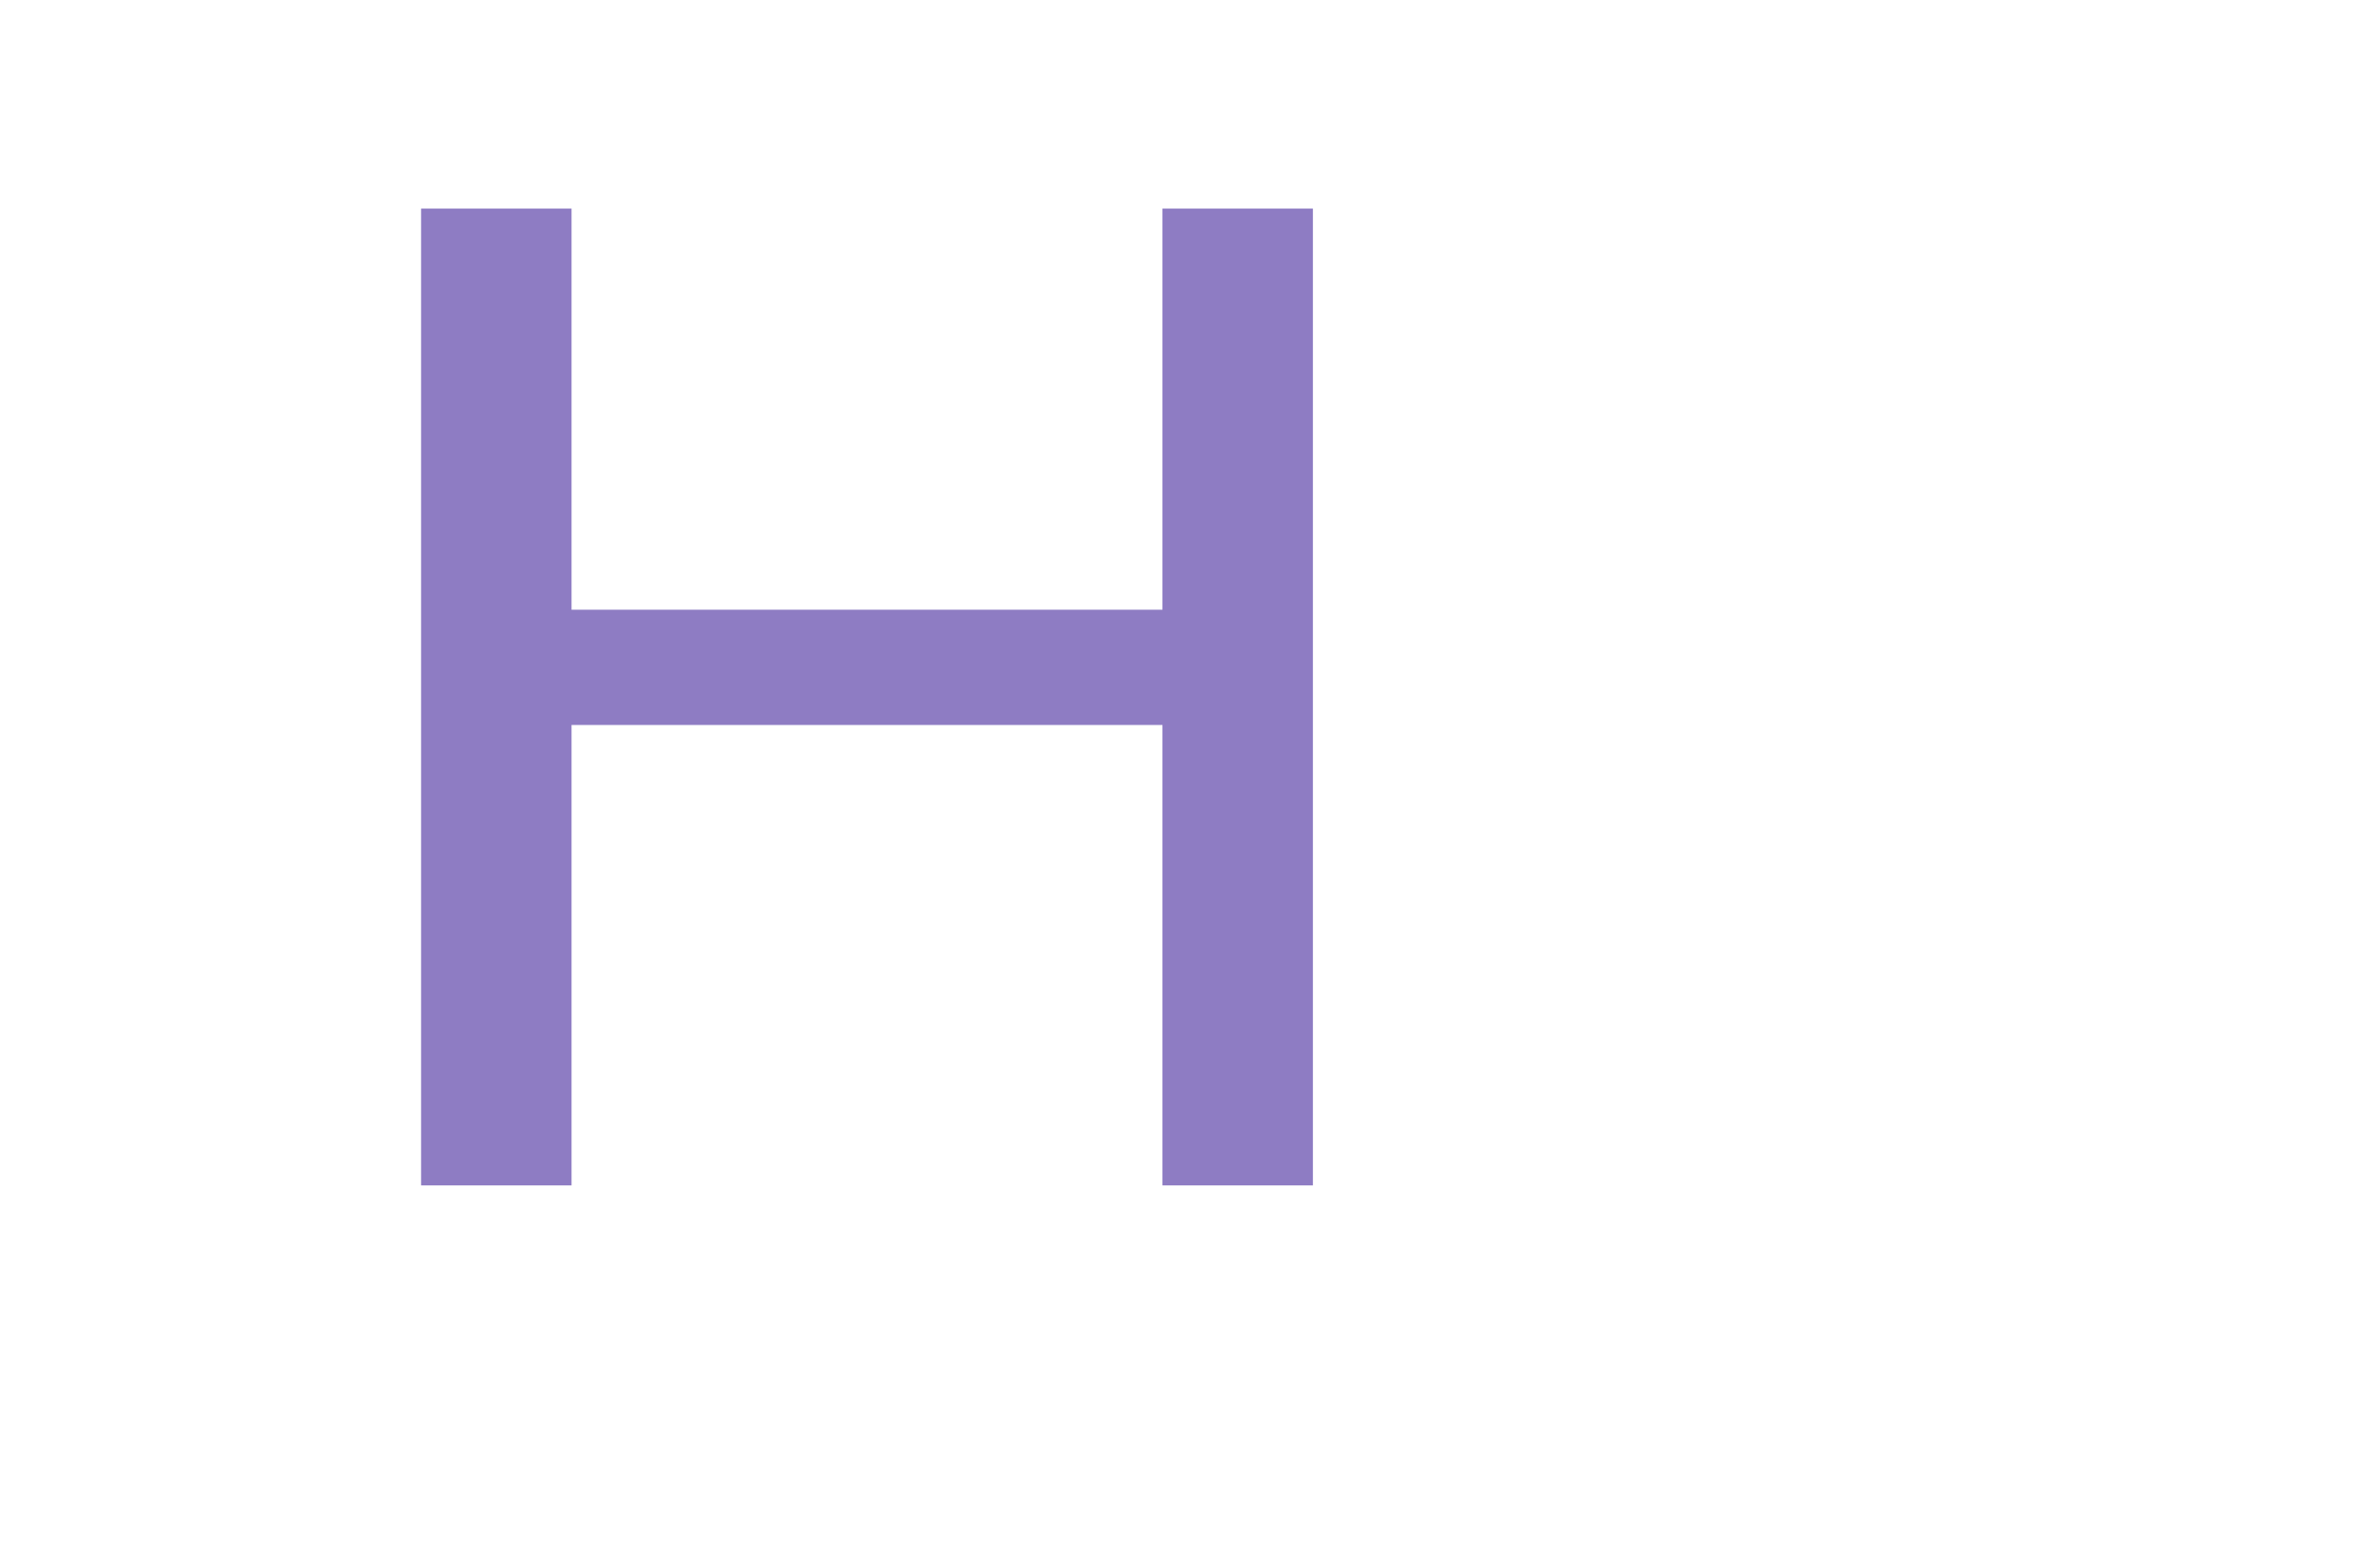
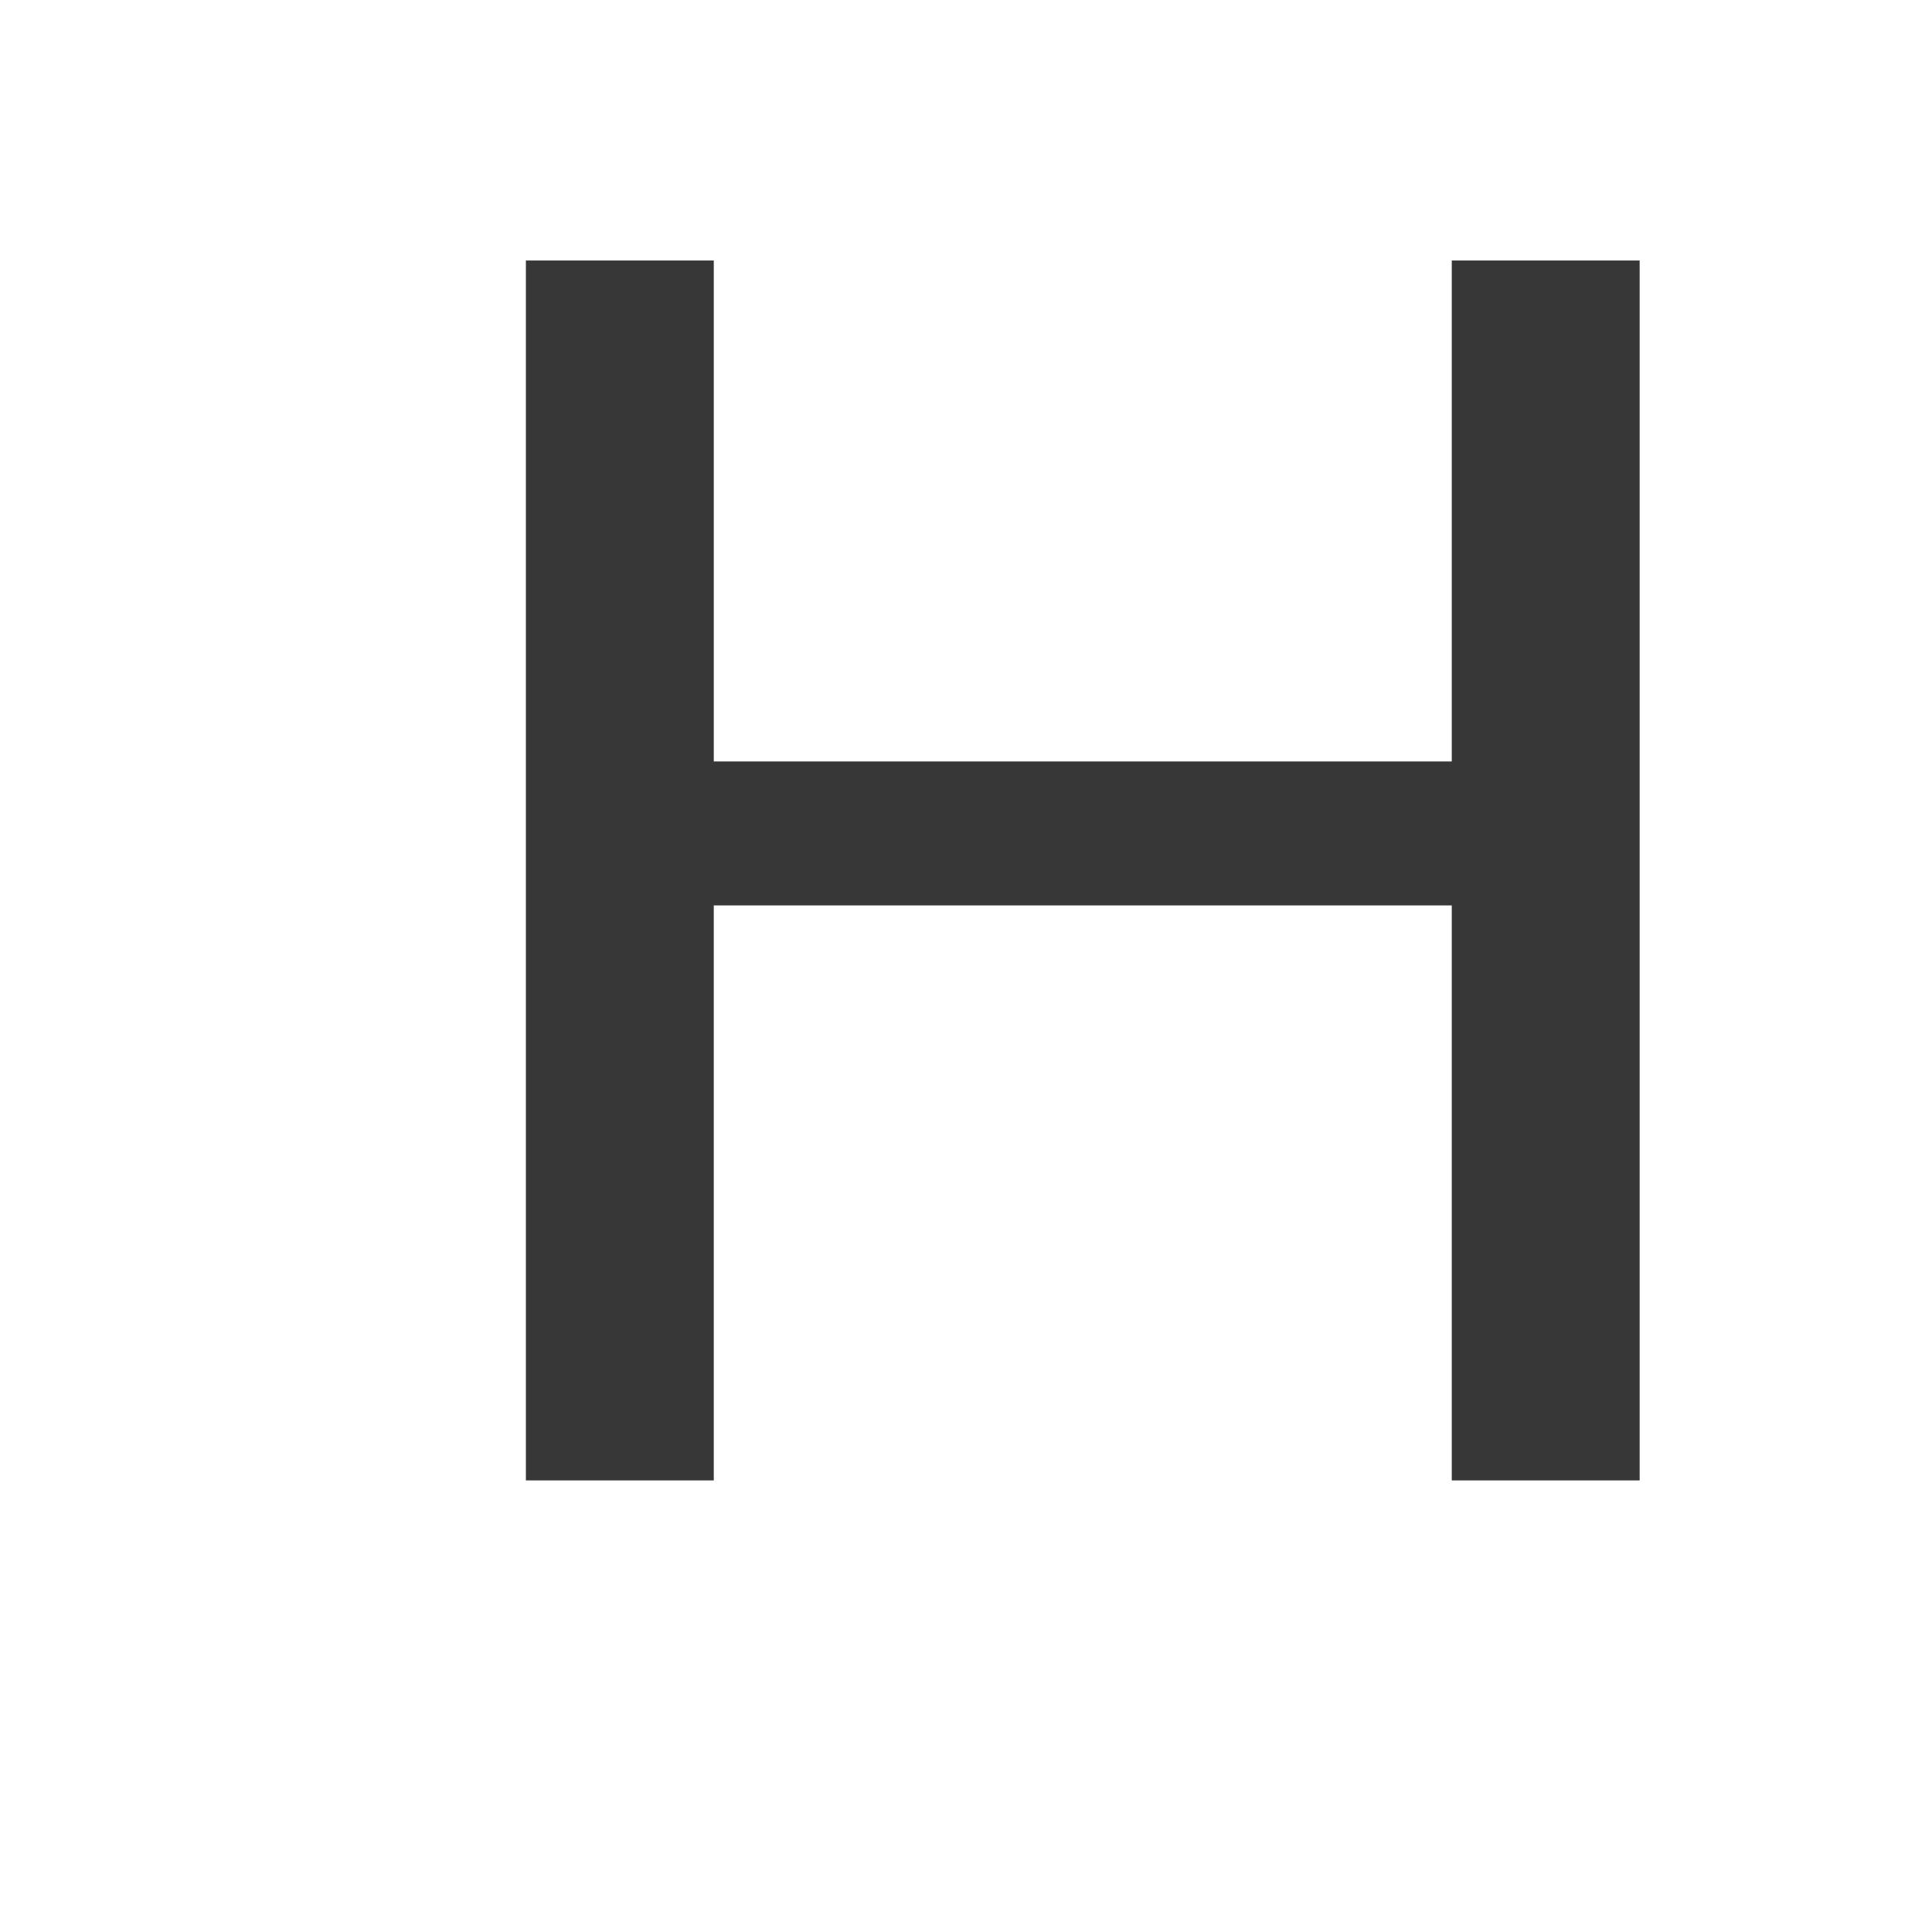
- <svg xmlns="http://www.w3.org/2000/svg" width="800" height="520" id="svg3244" version="1.1">
+ <svg xmlns="http://www.w3.org/2000/svg" width="520" height="520" id="svg3244" version="1.1">
  <defs id="defs3246" />
  <g id="layer1" transform="translate(0,-532.3622)">
-     <path style="fill:#8e7cc3;fill-rule:evenodd" d="m 141.542,602.478 0,328.339 50.57,0 0,-154.763 198.632,0 0,154.763 50.57,0 0,-328.339 -50.57,0 0,134.83 -198.632,0 0,-134.83 z" id="path3214" />
+     <path style="fill:#373737;fill-rule:evenodd;fill-opacity:1" d="m 141.542,602.478 v 328.339 h 50.57 V 776.055 H 390.744 v 154.763 h 50.57 V 602.478 H 390.744 V 737.308 H 192.113 V 602.478 Z" id="path3214" />
  </g>
</svg>
